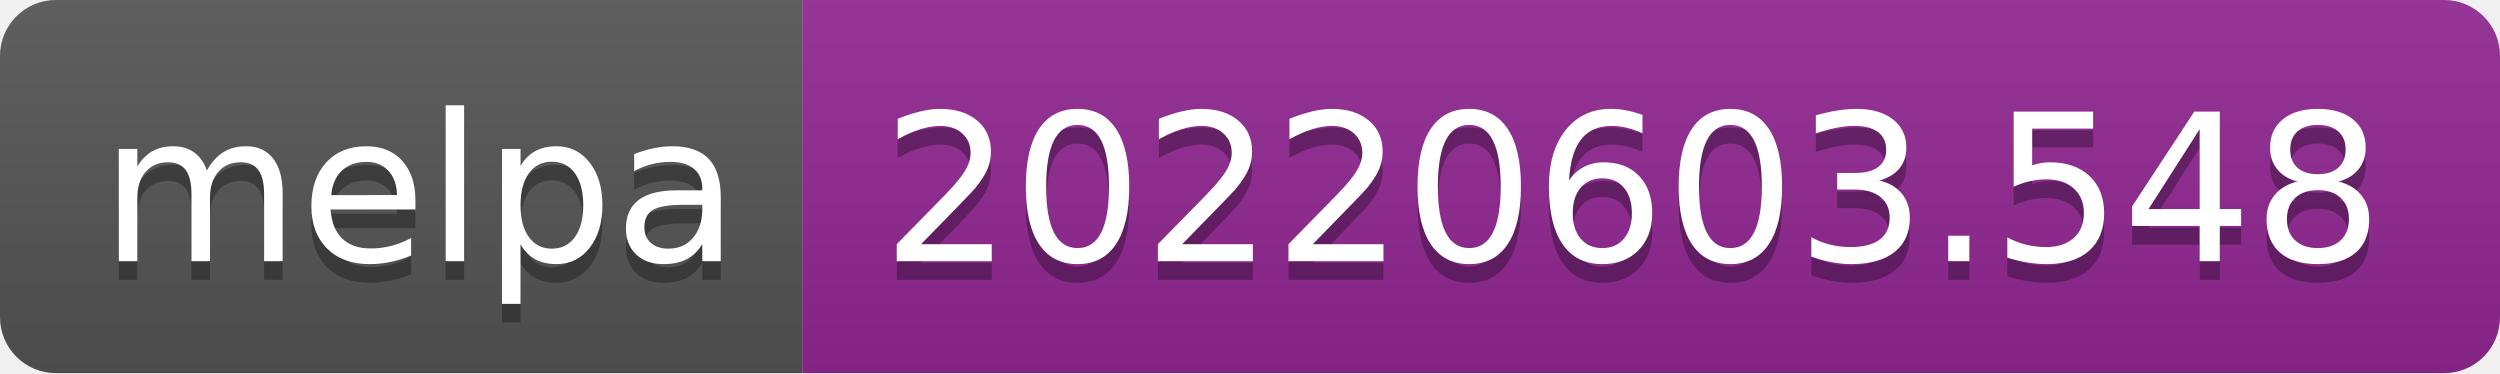
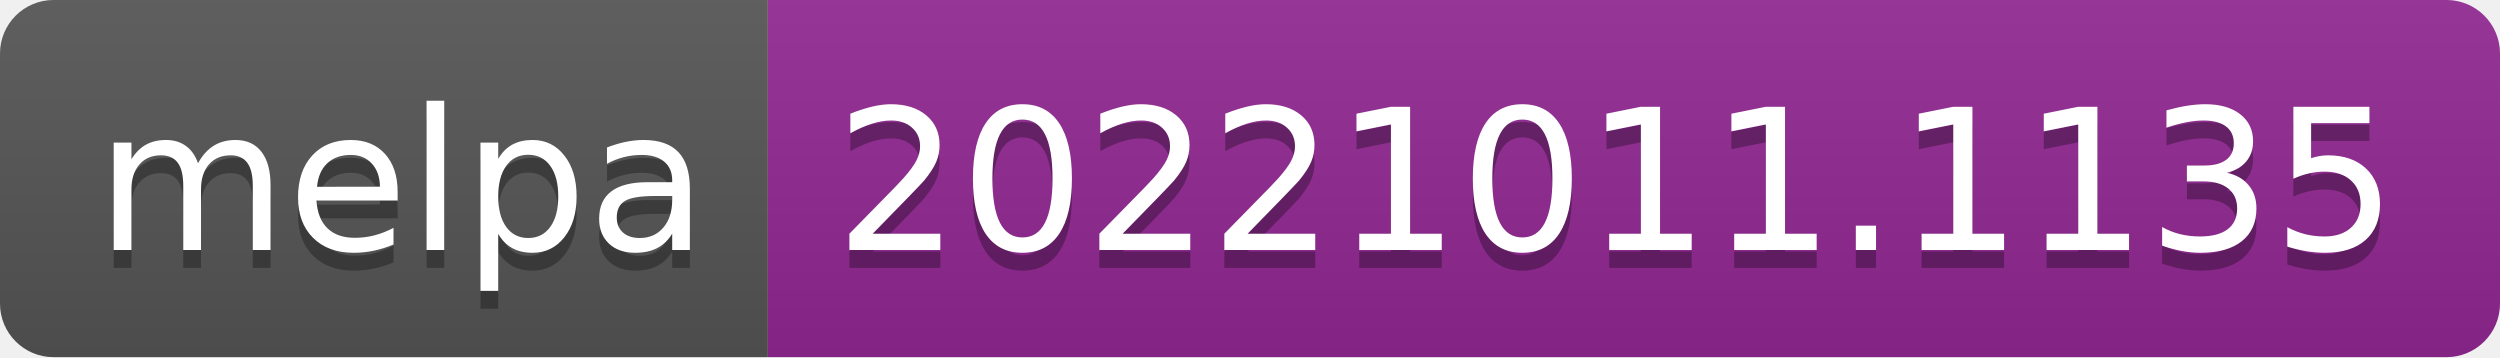
- <svg xmlns="http://www.w3.org/2000/svg" width="134" height="20" role="img" aria-label="melpa: 20220603.548">
+ <svg xmlns="http://www.w3.org/2000/svg" width="140" height="20" role="img" aria-label="melpa: 20221011.1135">
  <linearGradient id="s" x2="0" y2="100%">
    <stop offset="0" stop-color="#bbb" stop-opacity=".1" />
    <stop offset="1" stop-opacity=".1" />
  </linearGradient>
  <clipPath id="r">
-     <rect width="134" height="20" rx="3" fill="#fff" />
+     <rect width="140" height="20" rx="3" fill="#fff" />
  </clipPath>
  <g clip-path="url(#r)">
    <rect width="43" height="20" fill="#555" />
-     <rect x="43" width="91" height="20" fill="#922793" />
-     <rect width="134" height="20" fill="url(#s)" />
+     <rect x="43" width="97" height="20" fill="#922793" />
+     <rect width="140" height="20" fill="url(#s)" />
  </g>
  <g fill="#fff" text-anchor="middle" font-family="Verdana,Geneva,DejaVu Sans,sans-serif" text-rendering="geometricPrecision" font-size="110">
    <text aria-hidden="true" x="225" y="150" fill="#010101" fill-opacity=".3" transform="scale(.1)" textLength="330">melpa</text>
    <text x="225" y="140" transform="scale(.1)" fill="#fff" textLength="330">melpa</text>
-     <text aria-hidden="true" x="875" y="150" fill="#010101" fill-opacity=".3" transform="scale(.1)" textLength="810">20220603.548</text>
-     <text x="875" y="140" transform="scale(.1)" fill="#fff" textLength="810">20220603.548</text>
+     <text aria-hidden="true" x="905" y="150" fill="#010101" fill-opacity=".3" transform="scale(.1)" textLength="870">20221011.1135</text>
+     <text x="905" y="140" transform="scale(.1)" fill="#fff" textLength="870">20221011.1135</text>
  </g>
</svg>
